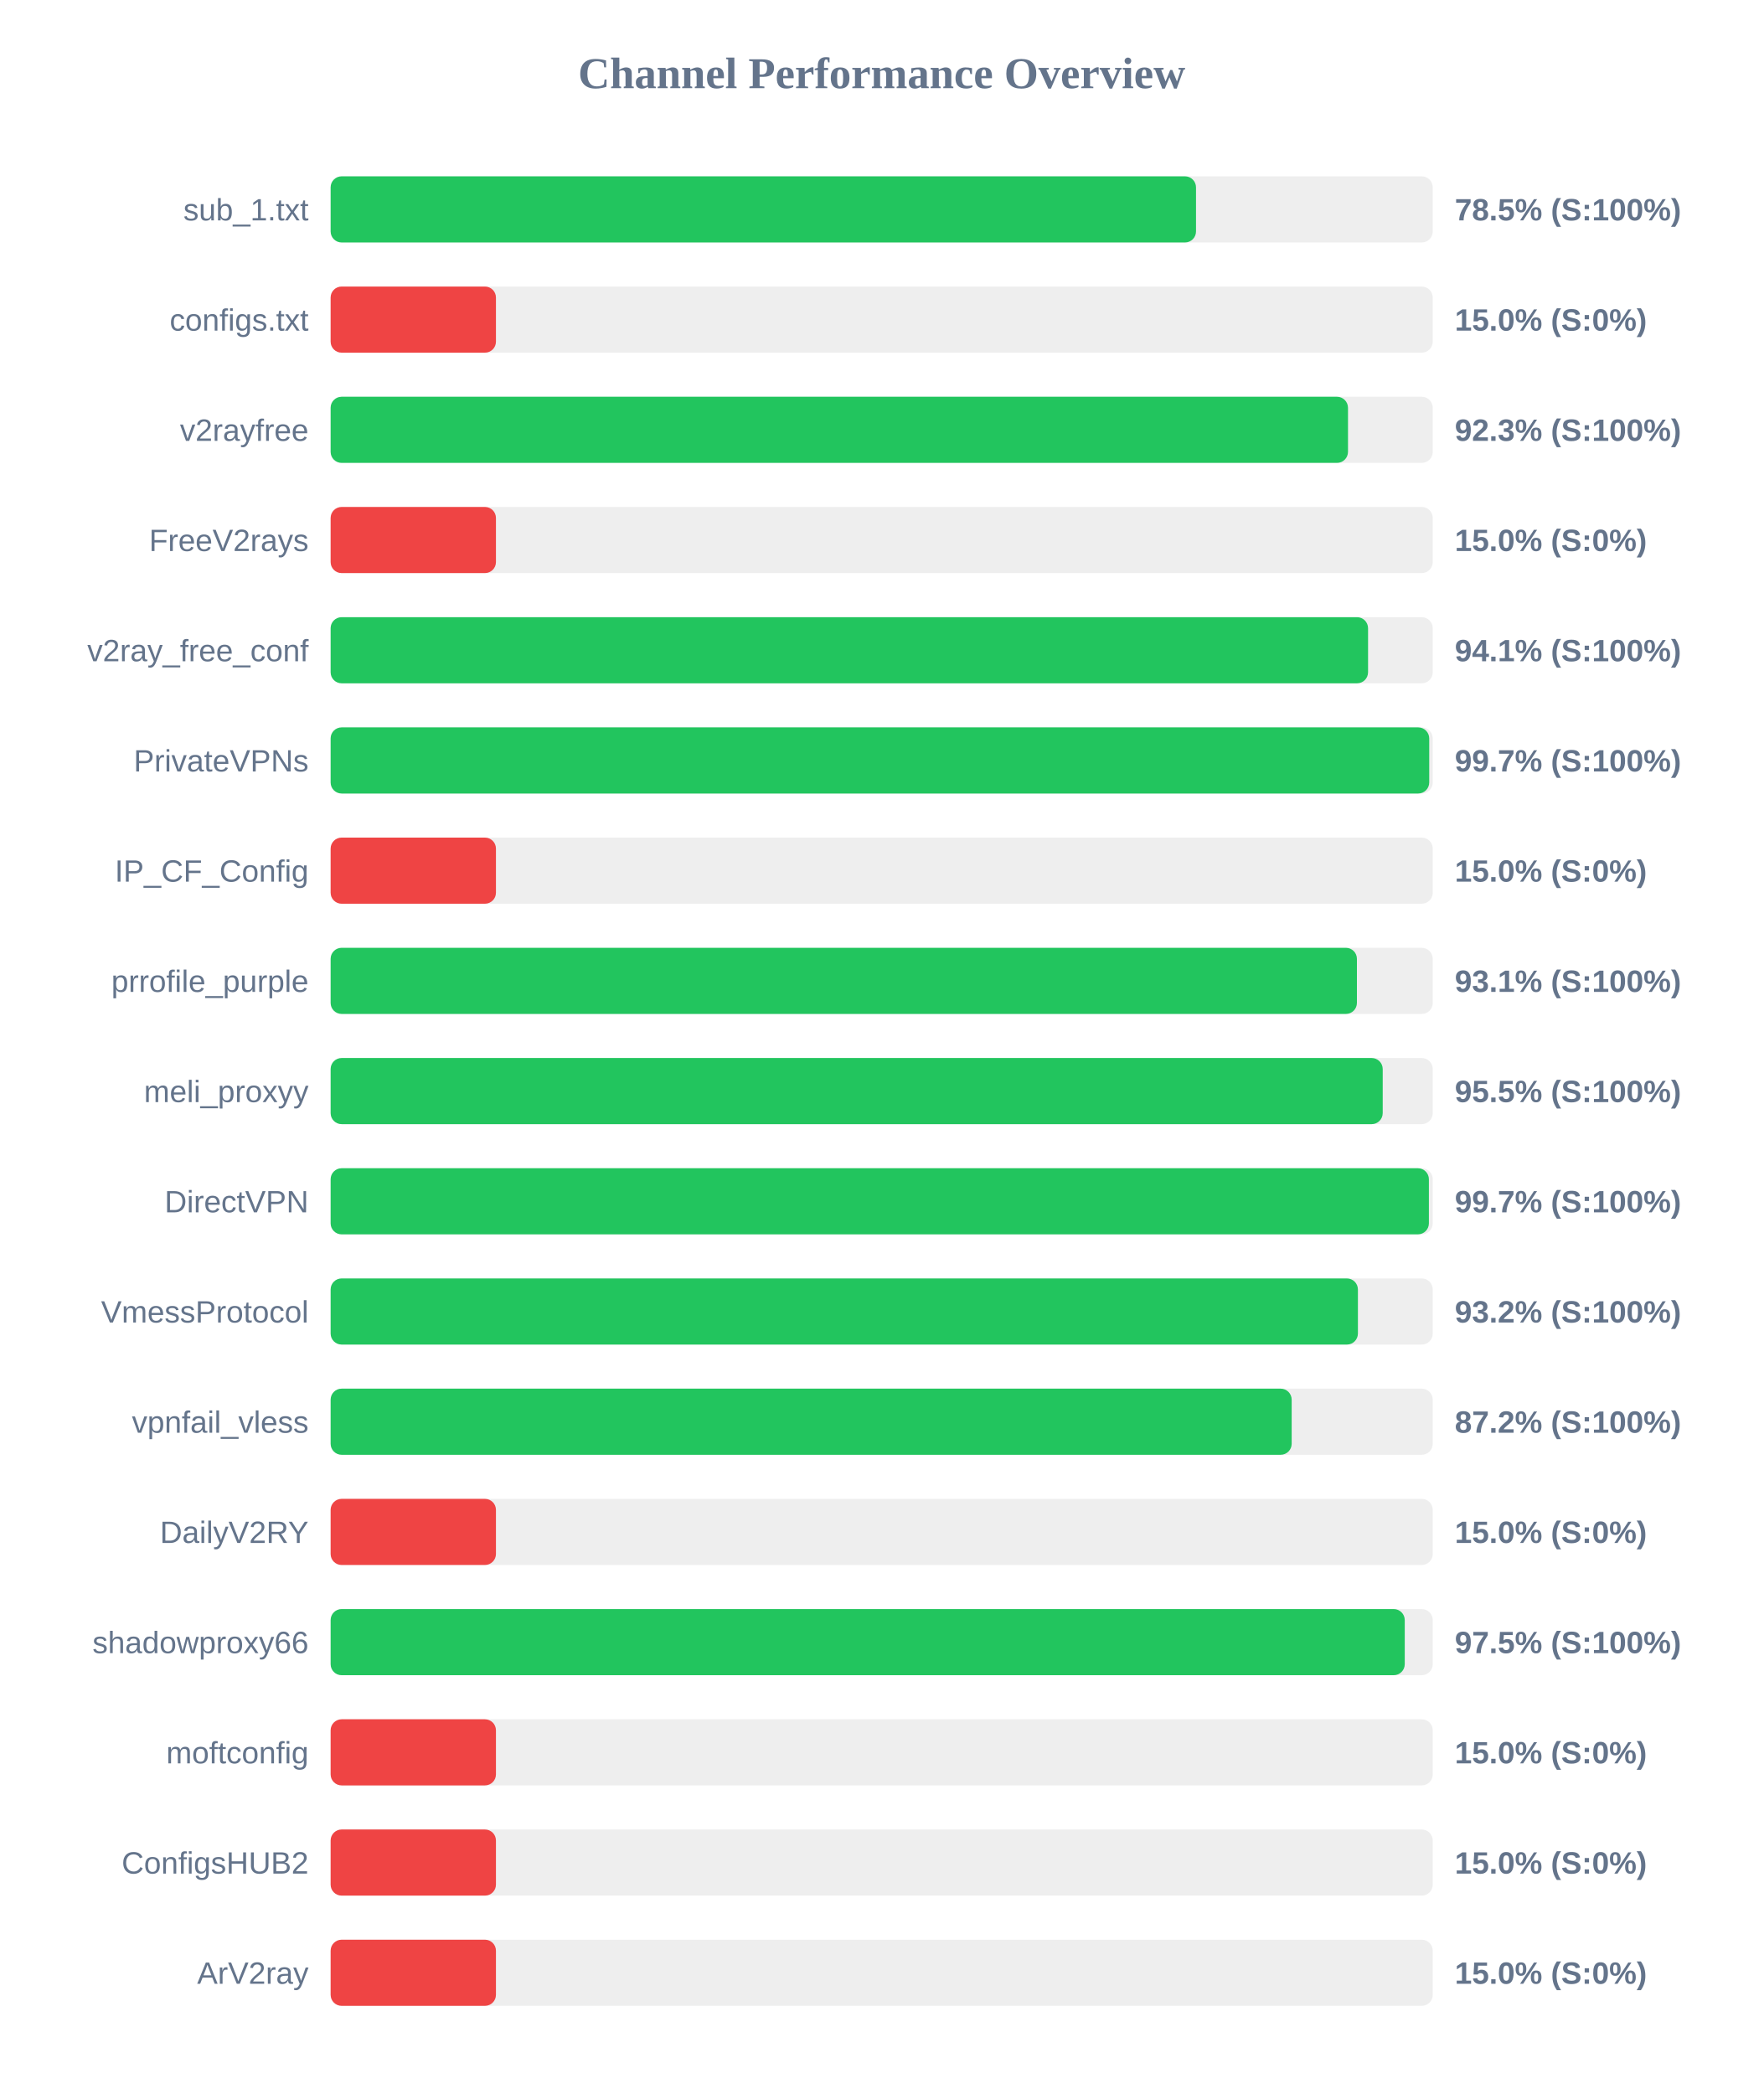
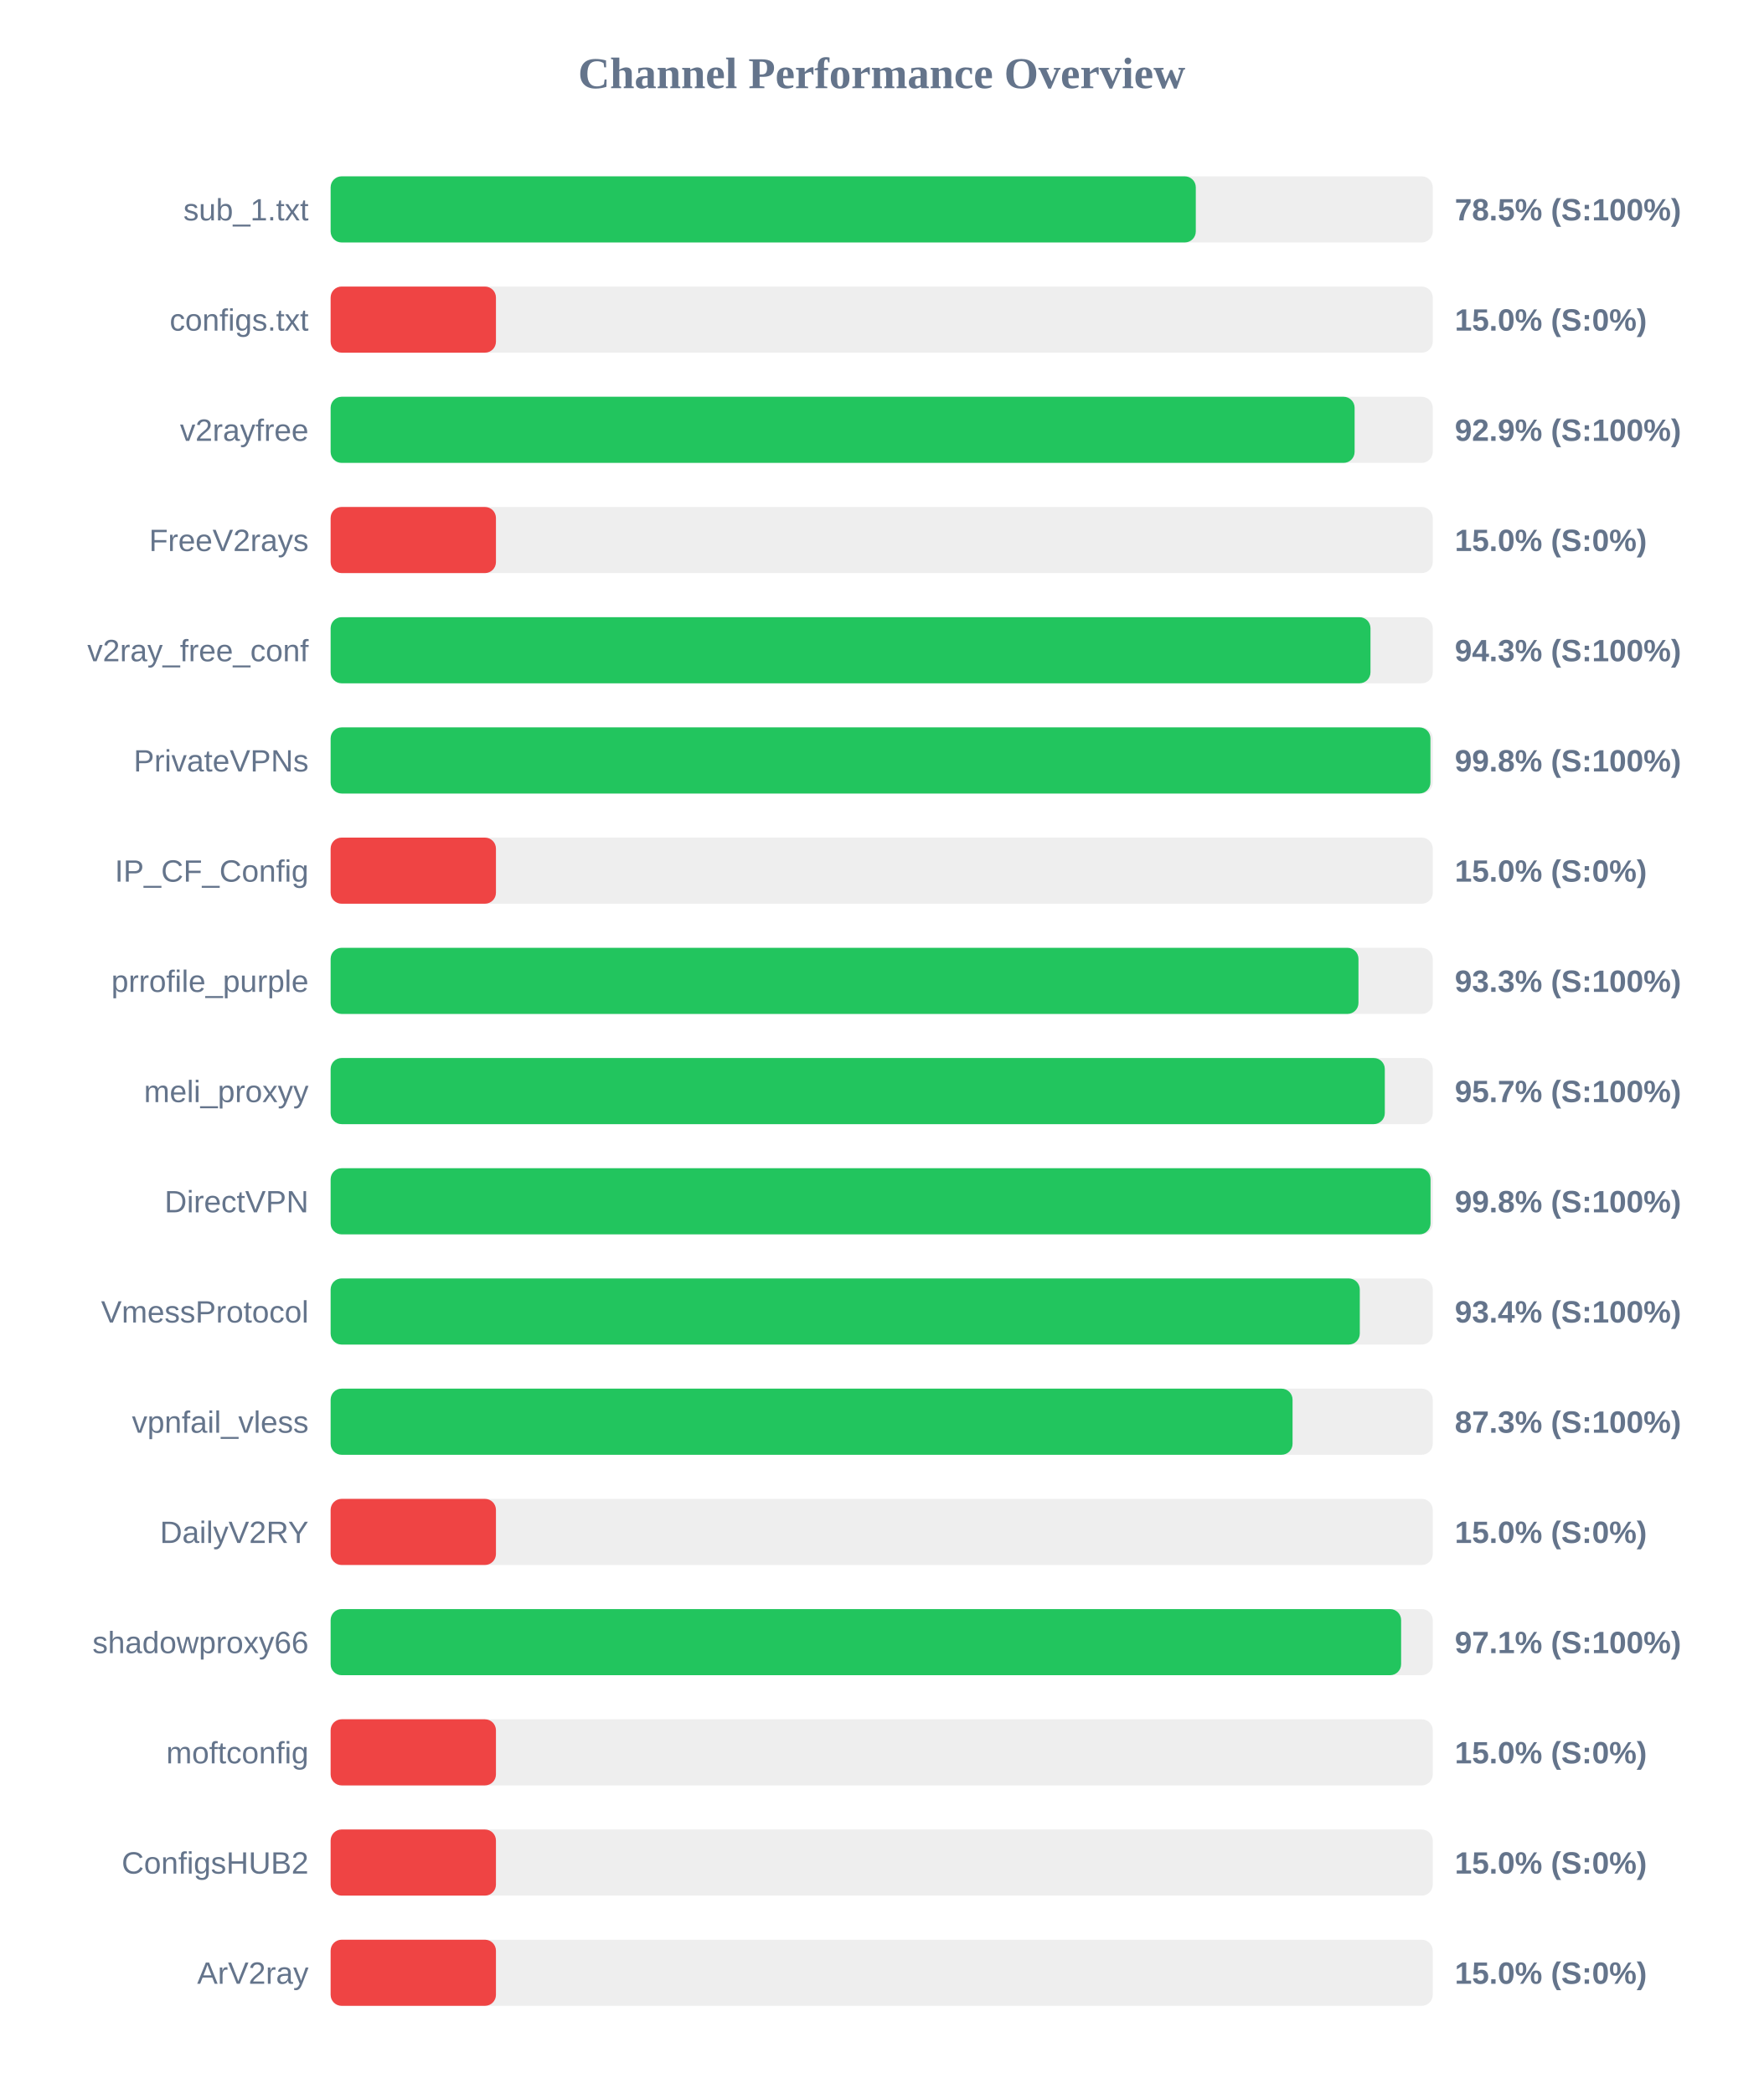
<svg xmlns="http://www.w3.org/2000/svg" width="800" height="950" version="1.1">
  <style>
        .row { font: 14px Arial; fill: #64748b; }
        .score { font: bold 14px Arial; fill: #64748b; }
    </style>
  <text x="400" y="40" text-anchor="middle" font-size="20px" font-weight="bold" fill="#64748b">Channel Performance Overview</text>
  <rect x="150" y="80" width="500" height="30" fill="#eee" rx="5" />
-   <rect x="150" y="80" width="392.6" height="30" fill="#22c55e" rx="5" />
+   <rect x="150" y="80" width="392.5" height="30" fill="#22c55e" rx="5" />
  <text x="140" y="100" text-anchor="end" class="row">sub_1.txt</text>
  <text x="660" y="100" text-anchor="start" class="score">78.5% (S:100%)</text>
  <rect x="150" y="130" width="500" height="30" fill="#eee" rx="5" />
  <rect x="150" y="130" width="75.0" height="30" fill="#ef4444" rx="5" />
  <text x="140" y="150" text-anchor="end" class="row">configs.txt</text>
  <text x="660" y="150" text-anchor="start" class="score">15.0% (S:0%)</text>
  <rect x="150" y="180" width="500" height="30" fill="#eee" rx="5" />
-   <rect x="150" y="180" width="461.55" height="30" fill="#22c55e" rx="5" />
+   <rect x="150" y="180" width="464.55" height="30" fill="#22c55e" rx="5" />
  <text x="140" y="200" text-anchor="end" class="row">v2rayfree</text>
-   <text x="660" y="200" text-anchor="start" class="score">92.3% (S:100%)</text>
+   <text x="660" y="200" text-anchor="start" class="score">92.9% (S:100%)</text>
  <rect x="150" y="230" width="500" height="30" fill="#eee" rx="5" />
  <rect x="150" y="230" width="75.0" height="30" fill="#ef4444" rx="5" />
  <text x="140" y="250" text-anchor="end" class="row">FreeV2rays</text>
  <text x="660" y="250" text-anchor="start" class="score">15.0% (S:0%)</text>
  <rect x="150" y="280" width="500" height="30" fill="#eee" rx="5" />
-   <rect x="150" y="280" width="470.65" height="30" fill="#22c55e" rx="5" />
+   <rect x="150" y="280" width="471.75" height="30" fill="#22c55e" rx="5" />
  <text x="140" y="300" text-anchor="end" class="row">v2ray_free_conf</text>
-   <text x="660" y="300" text-anchor="start" class="score">94.1% (S:100%)</text>
+   <text x="660" y="300" text-anchor="start" class="score">94.3% (S:100%)</text>
  <rect x="150" y="330" width="500" height="30" fill="#eee" rx="5" />
-   <rect x="150" y="330" width="498.4" height="30" fill="#22c55e" rx="5" />
+   <rect x="150" y="330" width="498.95" height="30" fill="#22c55e" rx="5" />
  <text x="140" y="350" text-anchor="end" class="row">PrivateVPNs</text>
-   <text x="660" y="350" text-anchor="start" class="score">99.7% (S:100%)</text>
+   <text x="660" y="350" text-anchor="start" class="score">99.8% (S:100%)</text>
  <rect x="150" y="380" width="500" height="30" fill="#eee" rx="5" />
  <rect x="150" y="380" width="75.0" height="30" fill="#ef4444" rx="5" />
  <text x="140" y="400" text-anchor="end" class="row">IP_CF_Config</text>
  <text x="660" y="400" text-anchor="start" class="score">15.0% (S:0%)</text>
  <rect x="150" y="430" width="500" height="30" fill="#eee" rx="5" />
-   <rect x="150" y="430" width="465.6" height="30" fill="#22c55e" rx="5" />
+   <rect x="150" y="430" width="466.3" height="30" fill="#22c55e" rx="5" />
  <text x="140" y="450" text-anchor="end" class="row">prrofile_purple</text>
-   <text x="660" y="450" text-anchor="start" class="score">93.1% (S:100%)</text>
+   <text x="660" y="450" text-anchor="start" class="score">93.3% (S:100%)</text>
  <rect x="150" y="480" width="500" height="30" fill="#eee" rx="5" />
-   <rect x="150" y="480" width="477.3" height="30" fill="#22c55e" rx="5" />
+   <rect x="150" y="480" width="478.25" height="30" fill="#22c55e" rx="5" />
  <text x="140" y="500" text-anchor="end" class="row">meli_proxyy</text>
-   <text x="660" y="500" text-anchor="start" class="score">95.5% (S:100%)</text>
+   <text x="660" y="500" text-anchor="start" class="score">95.7% (S:100%)</text>
  <rect x="150" y="530" width="500" height="30" fill="#eee" rx="5" />
-   <rect x="150" y="530" width="498.25" height="30" fill="#22c55e" rx="5" />
+   <rect x="150" y="530" width="499.0" height="30" fill="#22c55e" rx="5" />
  <text x="140" y="550" text-anchor="end" class="row">DirectVPN</text>
-   <text x="660" y="550" text-anchor="start" class="score">99.7% (S:100%)</text>
+   <text x="660" y="550" text-anchor="start" class="score">99.8% (S:100%)</text>
  <rect x="150" y="580" width="500" height="30" fill="#eee" rx="5" />
-   <rect x="150" y="580" width="466.05" height="30" fill="#22c55e" rx="5" />
+   <rect x="150" y="580" width="466.9" height="30" fill="#22c55e" rx="5" />
  <text x="140" y="600" text-anchor="end" class="row">VmessProtocol</text>
-   <text x="660" y="600" text-anchor="start" class="score">93.2% (S:100%)</text>
+   <text x="660" y="600" text-anchor="start" class="score">93.4% (S:100%)</text>
  <rect x="150" y="630" width="500" height="30" fill="#eee" rx="5" />
-   <rect x="150" y="630" width="436.0" height="30" fill="#22c55e" rx="5" />
+   <rect x="150" y="630" width="436.4" height="30" fill="#22c55e" rx="5" />
  <text x="140" y="650" text-anchor="end" class="row">vpnfail_vless</text>
-   <text x="660" y="650" text-anchor="start" class="score">87.2% (S:100%)</text>
+   <text x="660" y="650" text-anchor="start" class="score">87.3% (S:100%)</text>
  <rect x="150" y="680" width="500" height="30" fill="#eee" rx="5" />
  <rect x="150" y="680" width="75.0" height="30" fill="#ef4444" rx="5" />
  <text x="140" y="700" text-anchor="end" class="row">DailyV2RY</text>
  <text x="660" y="700" text-anchor="start" class="score">15.0% (S:0%)</text>
  <rect x="150" y="730" width="500" height="30" fill="#eee" rx="5" />
-   <rect x="150" y="730" width="487.3" height="30" fill="#22c55e" rx="5" />
+   <rect x="150" y="730" width="485.65" height="30" fill="#22c55e" rx="5" />
  <text x="140" y="750" text-anchor="end" class="row">shadowproxy66</text>
-   <text x="660" y="750" text-anchor="start" class="score">97.5% (S:100%)</text>
+   <text x="660" y="750" text-anchor="start" class="score">97.1% (S:100%)</text>
  <rect x="150" y="780" width="500" height="30" fill="#eee" rx="5" />
  <rect x="150" y="780" width="75.0" height="30" fill="#ef4444" rx="5" />
  <text x="140" y="800" text-anchor="end" class="row">moftconfig</text>
  <text x="660" y="800" text-anchor="start" class="score">15.0% (S:0%)</text>
  <rect x="150" y="830" width="500" height="30" fill="#eee" rx="5" />
  <rect x="150" y="830" width="75.0" height="30" fill="#ef4444" rx="5" />
  <text x="140" y="850" text-anchor="end" class="row">ConfigsHUB2</text>
  <text x="660" y="850" text-anchor="start" class="score">15.0% (S:0%)</text>
  <rect x="150" y="880" width="500" height="30" fill="#eee" rx="5" />
  <rect x="150" y="880" width="75.0" height="30" fill="#ef4444" rx="5" />
  <text x="140" y="900" text-anchor="end" class="row">ArV2ray</text>
  <text x="660" y="900" text-anchor="start" class="score">15.0% (S:0%)</text>
</svg>
